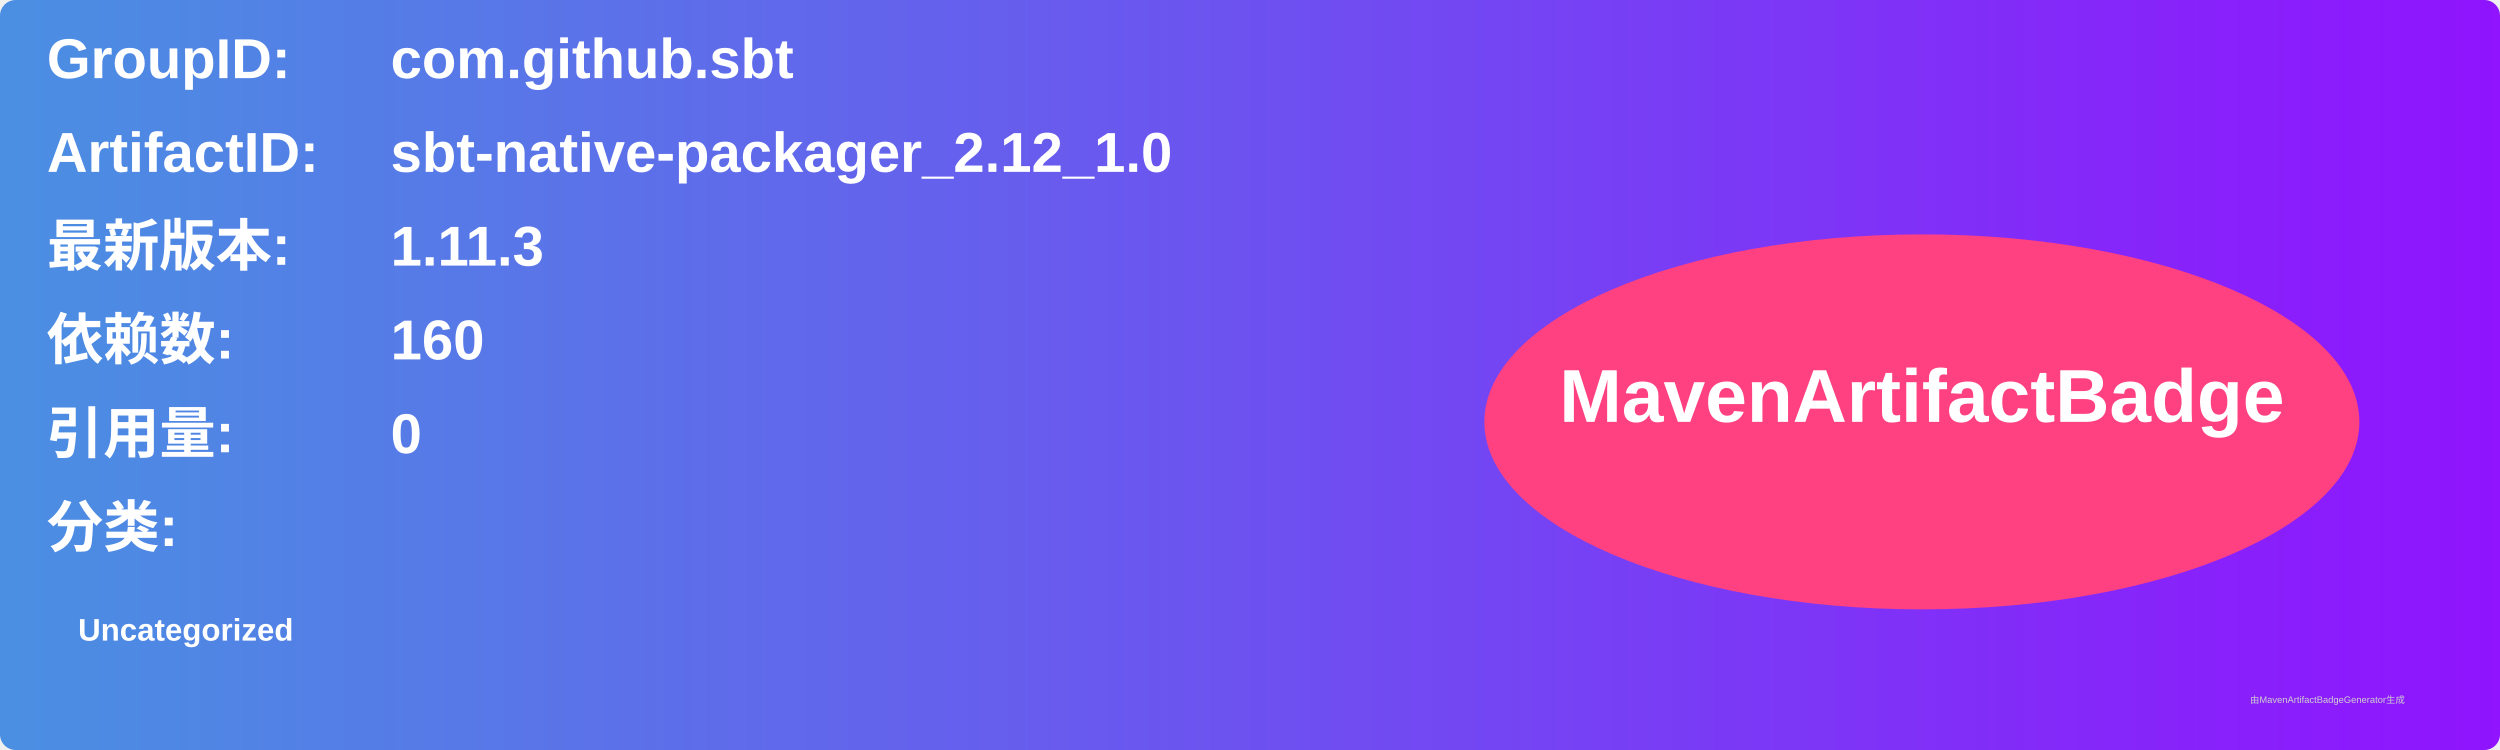
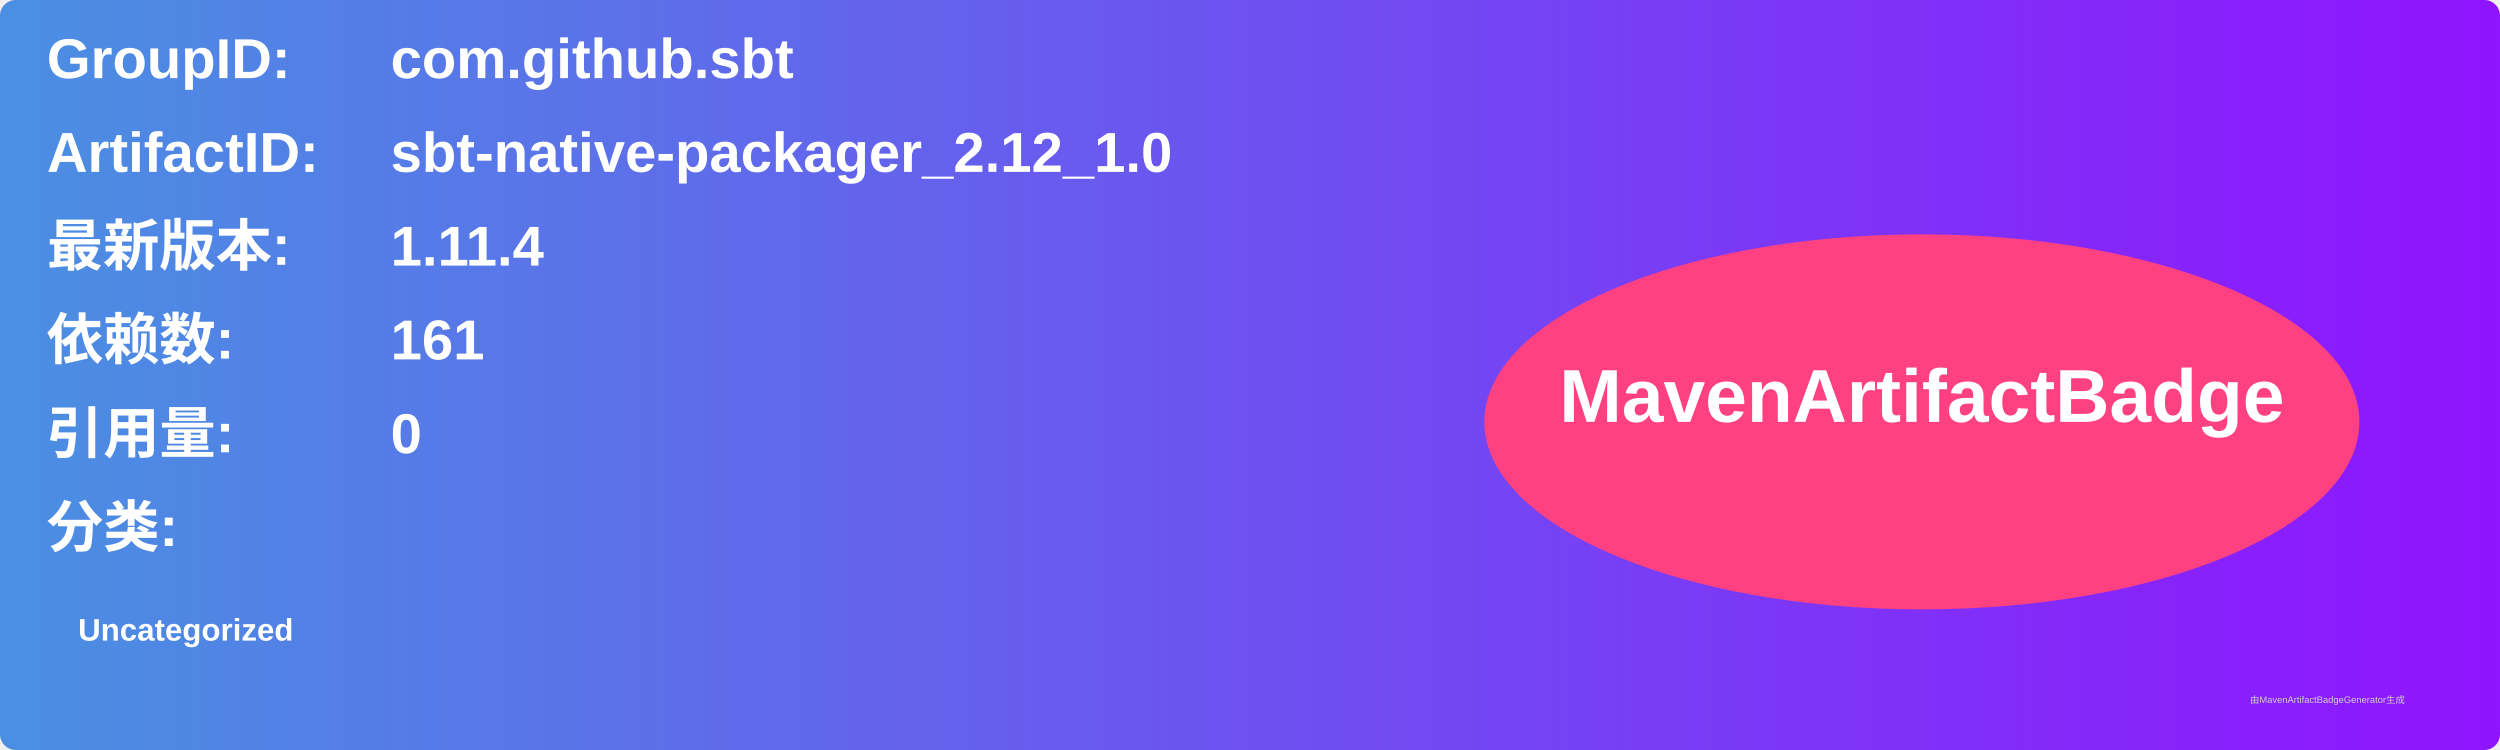
<svg xmlns="http://www.w3.org/2000/svg" width="800" height="240" viewBox="0 0 800 240">
  <linearGradient id="grad" x1="0%" y1="0%" x2="100%" y2="0%">
    <stop offset="0%" stop-color="#4a90e2" />
    <stop offset="100%" stop-color="#9013fe" />
  </linearGradient>
  <rect width="100%" height="100%" rx="5" ry="5" fill="url(#grad)" />
  <g transform="translate(15, 15)">
    <text x="0" y="10" font-family="Arial" font-size="18" fill="white" font-weight="bold" width="260">GroupID:</text>
    <text x="110" y="10" font-family="Arial" font-size="18" fill="white" font-weight="bold" width="460">com.github.sbt</text>
    <text x="0" y="40" font-family="Arial" font-size="18" fill="white" font-weight="bold" width="260">ArtifactID:</text>
    <text x="110" y="40" font-family="Arial" font-size="18" fill="white" font-weight="bold" width="460">sbt-native-packager_2.12_1.0</text>
    <text x="0" y="70" font-family="Arial" font-size="18" fill="white" font-weight="bold">最新版本:</text>
    <text x="110" y="70" font-family="Arial" font-size="18" fill="white" font-weight="bold">
-       <tspan font-weight="bold">1.11.3</tspan>
+       <tspan font-weight="bold">1.11.4</tspan>
    </text>
    <text x="0" y="100" font-family="Arial" font-size="18" fill="white" font-weight="bold">依赖数: </text>
    <text x="110" y="100" font-family="Arial" font-size="18" fill="white">
-       <tspan font-weight="bold">160</tspan>
+       <tspan font-weight="bold">161</tspan>
    </text>
    <text x="0" y="130" font-family="Arial" font-size="18" fill="white" font-weight="bold">引用量: </text>
    <text x="110" y="130" font-family="Arial" font-size="18" fill="white">
      <tspan font-weight="bold">0</tspan>
    </text>
    <text x="0" y="160" font-family="Arial" font-size="18" fill="white" font-weight="bold">分类:</text>
    <text x="10" y="190" font-family="Arial" font-size="10" fill="white">
      <tspan font-weight="bold">Uncategorized</tspan>
    </text>
    <ellipse cx="600" cy="120" rx="140" ry="60" fill="#ff4081" />
    <text x="600" y="120" text-anchor="middle" font-family="Arial" font-size="24" fill="white" font-weight="bold">MavenArtifactBadge</text>
  </g>
  <text x="720" y="225" font-family="Arial" font-size="3" fill="#d0d0d0">由MavenArtifactBadgeGenerator生成</text>
</svg>
